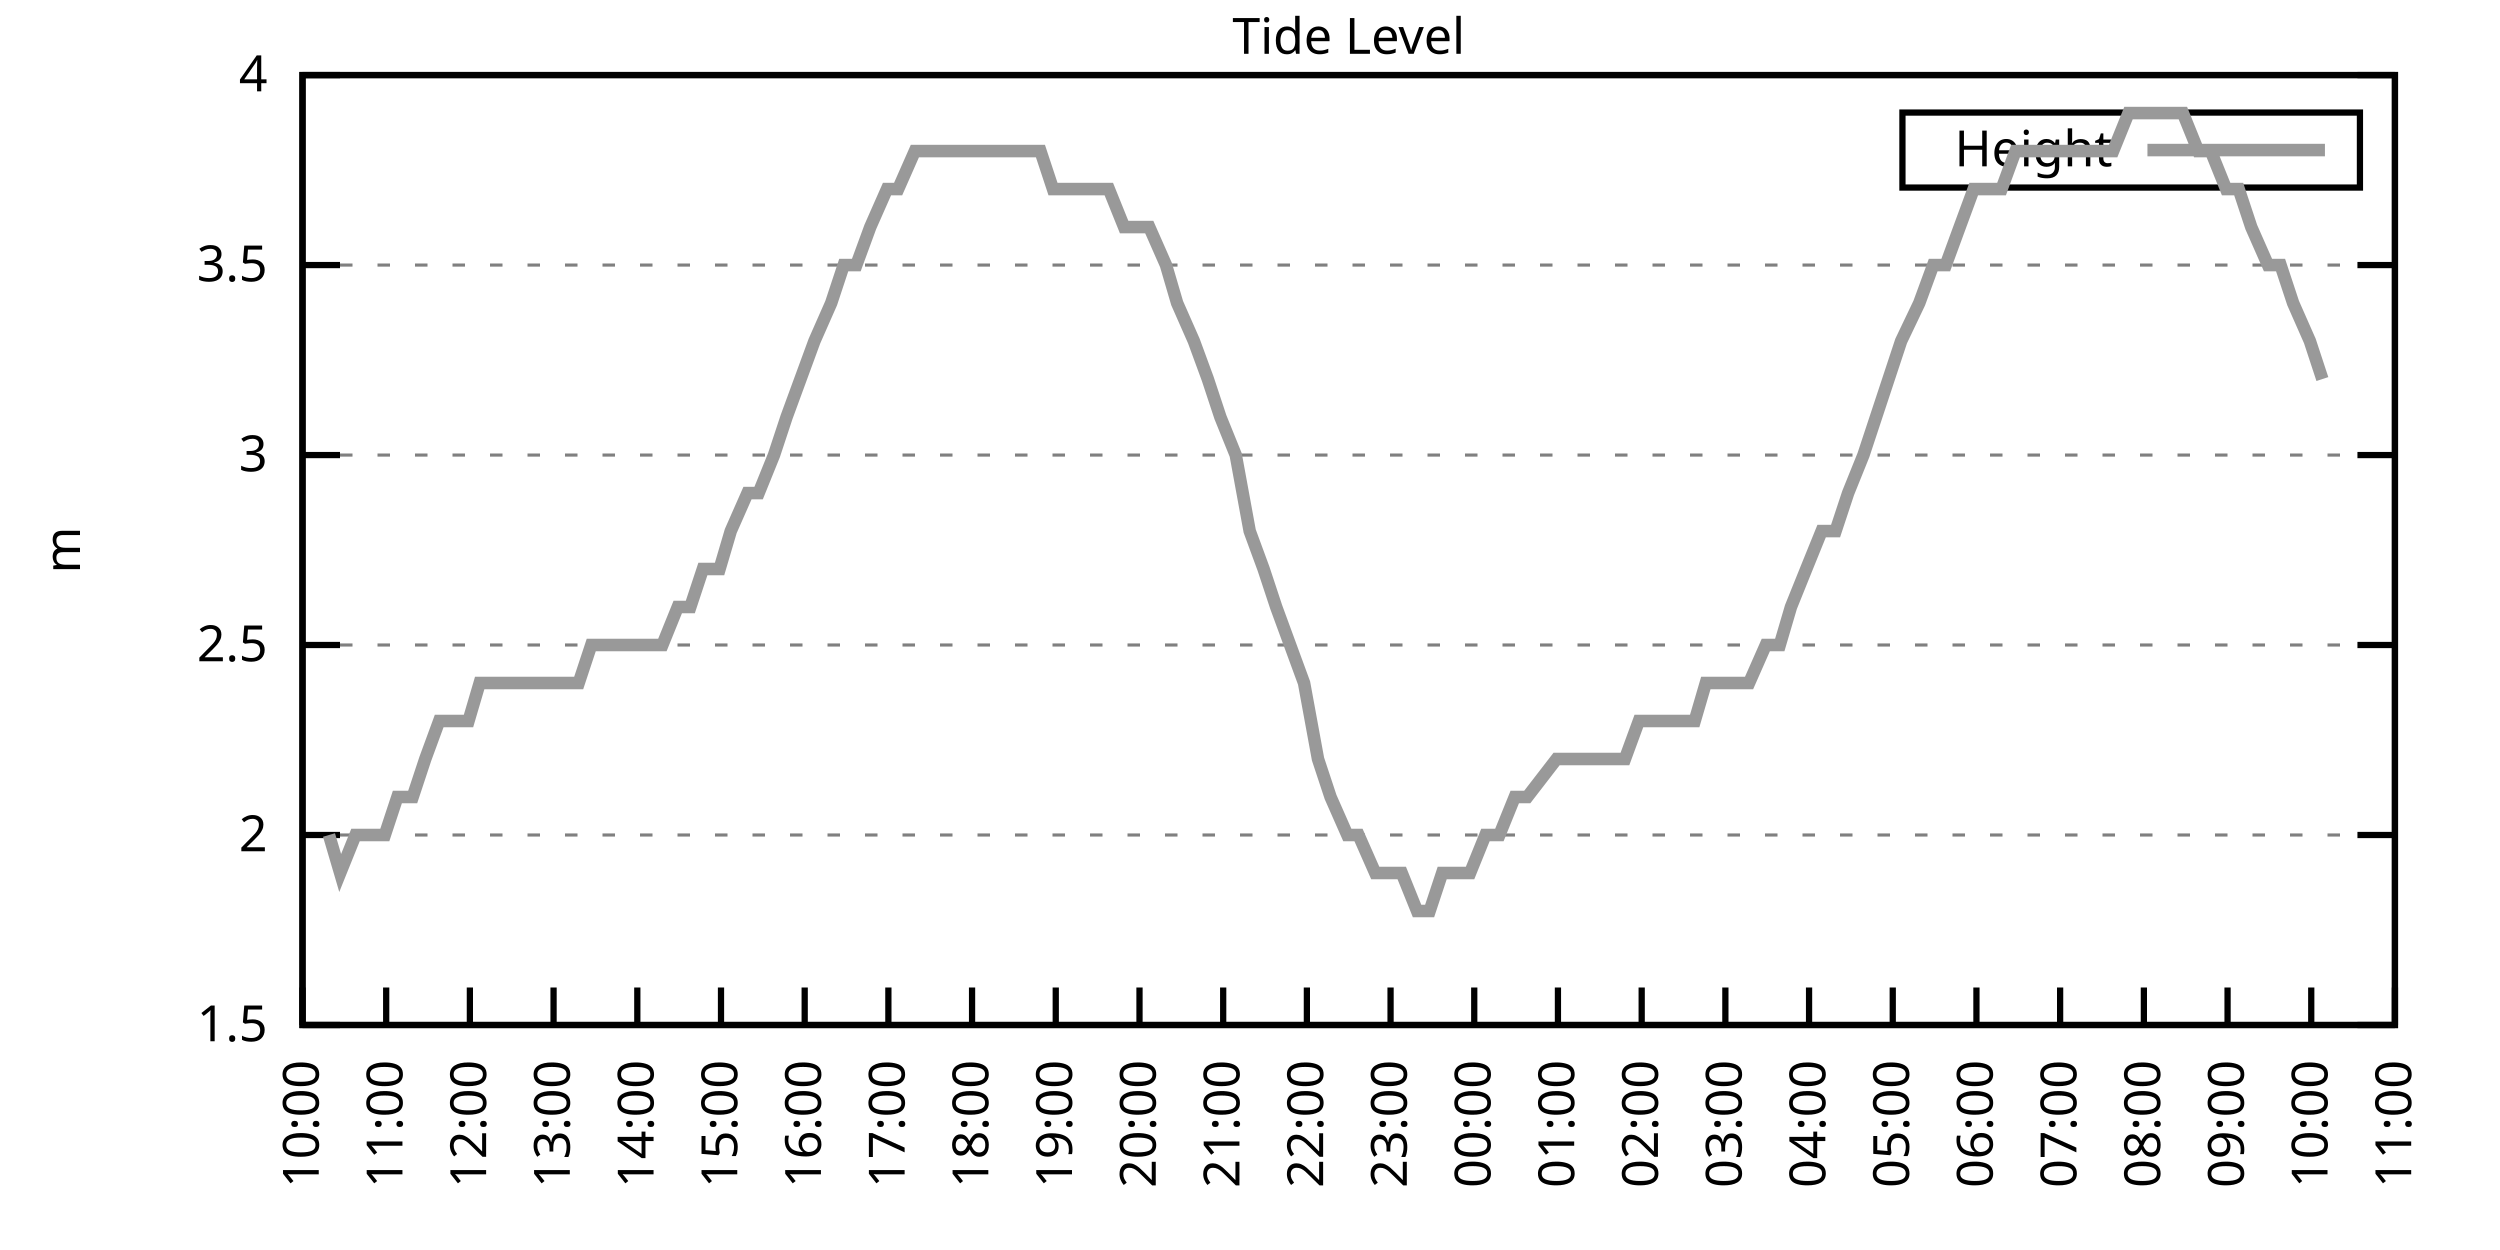
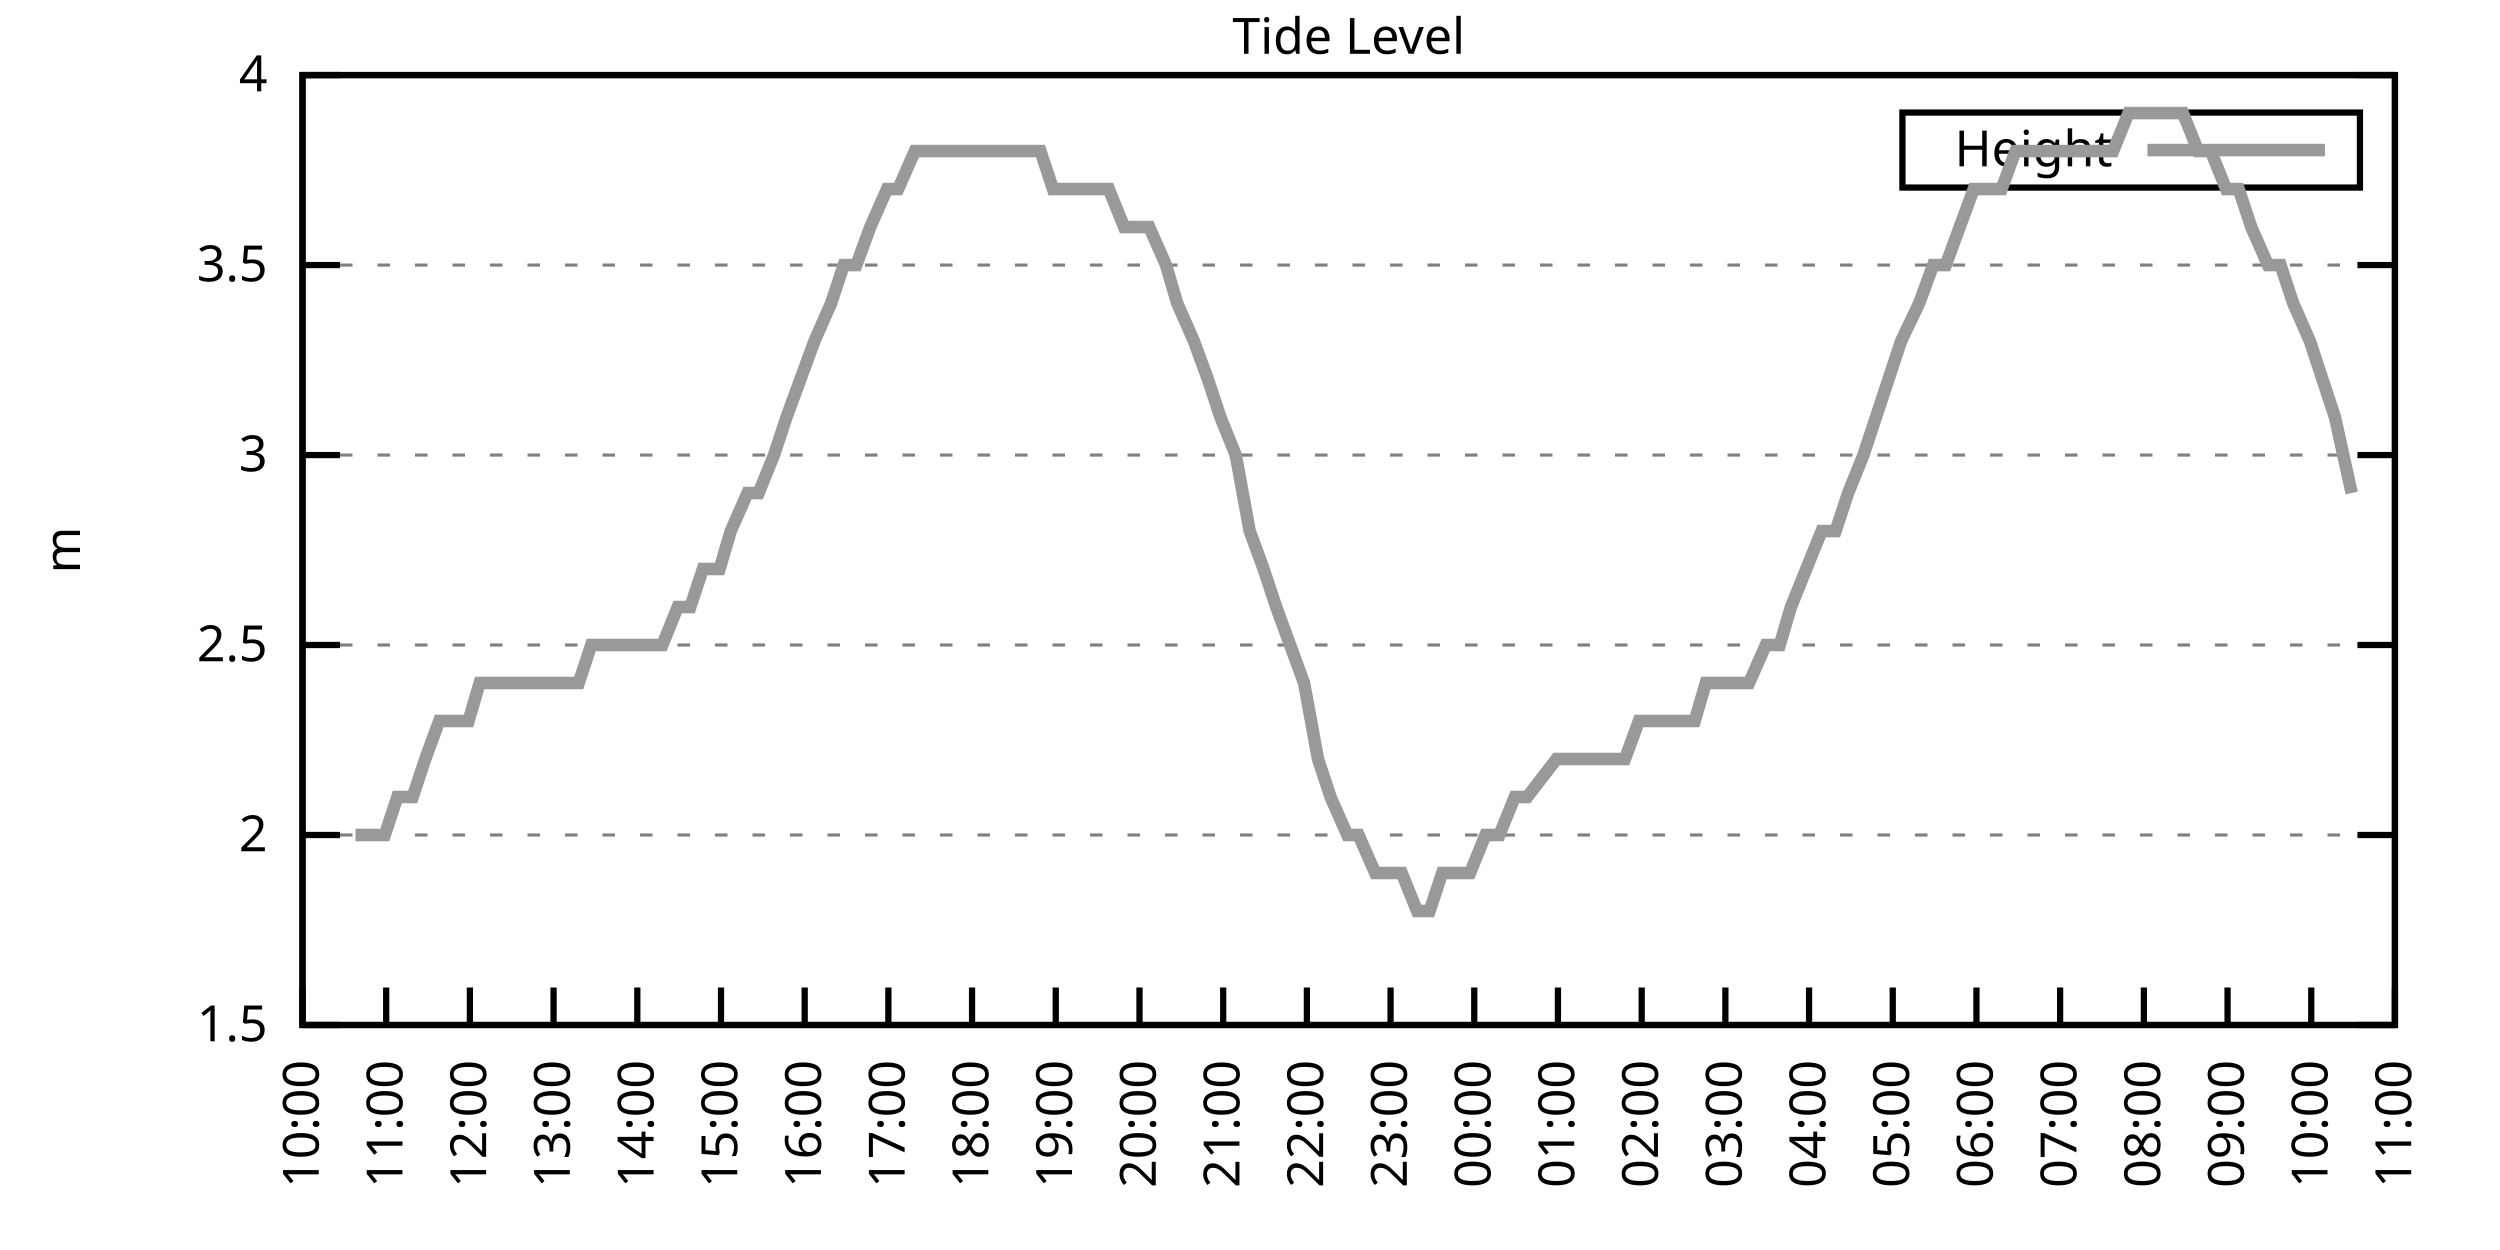
<svg xmlns="http://www.w3.org/2000/svg" xmlns:xlink="http://www.w3.org/1999/xlink" width="400" height="200" viewBox="0 0 400 200">
  <g id="gnuplot_canvas">
    <rect x="0" y="0" width="400" height="200" fill="none" />
    <defs>
      <circle id="gpDot" r="0.5" stroke-width="0.5" stroke="currentColor" />
      <path id="gpPt0" stroke-width="0.333" stroke="currentColor" d="M-1,0 h2 M0,-1 v2" />
      <path id="gpPt1" stroke-width="0.333" stroke="currentColor" d="M-1,-1 L1,1 M1,-1 L-1,1" />
      <path id="gpPt2" stroke-width="0.333" stroke="currentColor" d="M-1,0 L1,0 M0,-1 L0,1 M-1,-1 L1,1 M-1,1 L1,-1" />
      <rect id="gpPt3" stroke-width="0.333" stroke="currentColor" x="-1" y="-1" width="2" height="2" />
      <rect id="gpPt4" stroke-width="0.333" stroke="currentColor" fill="currentColor" x="-1" y="-1" width="2" height="2" />
      <circle id="gpPt5" stroke-width="0.333" stroke="currentColor" cx="0" cy="0" r="1" />
      <use xlink:href="#gpPt5" id="gpPt6" fill="currentColor" stroke="none" />
      <path id="gpPt7" stroke-width="0.333" stroke="currentColor" d="M0,-1.33 L-1.33,0.67 L1.33,0.67 z" />
      <use xlink:href="#gpPt7" id="gpPt8" fill="currentColor" stroke="none" />
      <use xlink:href="#gpPt7" id="gpPt9" stroke="currentColor" transform="rotate(180)" />
      <use xlink:href="#gpPt9" id="gpPt10" fill="currentColor" stroke="none" />
      <use xlink:href="#gpPt3" id="gpPt11" stroke="currentColor" transform="rotate(45)" />
      <use xlink:href="#gpPt11" id="gpPt12" fill="currentColor" stroke="none" />
      <path id="gpPt13" stroke-width="0.333" stroke="currentColor" d="M0,1.330 L1.265,0.411 L0.782,-1.067 L-0.782,-1.076 L-1.265,0.411 z" />
      <use xlink:href="#gpPt13" id="gpPt14" fill="currentColor" stroke="none" />
      <filter id="textbox" filterUnits="objectBoundingBox" x="0" y="0" height="1" width="1">
        <feFlood flood-color="white" flood-opacity="1" result="bgnd" />
        <feComposite in="SourceGraphic" in2="bgnd" operator="atop" />
      </filter>
      <filter id="greybox" filterUnits="objectBoundingBox" x="0" y="0" height="1" width="1">
        <feFlood flood-color="lightgrey" flood-opacity="1" result="grey" />
        <feComposite in="SourceGraphic" in2="grey" operator="atop" />
      </filter>
    </defs>
    <g fill="none" color="white" stroke="currentColor" stroke-width="1.00" stroke-linecap="butt" stroke-linejoin="miter">
</g>
    <g fill="none" color="black" stroke="currentColor" stroke-width="1.00" stroke-linecap="butt" stroke-linejoin="miter">
      <g stroke="none" shape-rendering="crispEdges">
        <polygon fill="rgb(255, 255, 255)" points="48.40,164.00 383.18,164.00 383.18,12.02 48.40,12.02 " />
      </g>
    </g>
    <g fill="none" color="black" stroke="currentColor" stroke-width="1.00" stroke-linecap="butt" stroke-linejoin="miter">
</g>
    <g fill="none" color="black" stroke="black" stroke-width="0.50" stroke-linecap="butt" stroke-linejoin="miter">
</g>
    <g fill="none" color="gray" stroke="currentColor" stroke-width="0.50" stroke-linecap="butt" stroke-linejoin="miter">
      <path stroke="gray" stroke-dasharray="2,4" class="gridline" d="M48.40,164.00 L383.19,164.00  " />
    </g>
    <g fill="none" color="gray" stroke="gray" stroke-width="1.00" stroke-linecap="butt" stroke-linejoin="miter">
</g>
    <g fill="none" color="black" stroke="currentColor" stroke-width="1.00" stroke-linecap="butt" stroke-linejoin="miter">
      <path stroke="black" d="M48.40,164.00 L54.40,164.00 M383.19,164.00 L377.19,164.00  " />
      <g transform="translate(42.80,166.60)" stroke="none" fill="black" font-family="Sans" font-size="8.00" text-anchor="end">
        <text>
          <tspan font-family="Sans"> 1.5</tspan>
        </text>
      </g>
    </g>
    <g fill="none" color="black" stroke="currentColor" stroke-width="1.00" stroke-linecap="butt" stroke-linejoin="miter">
</g>
    <g fill="none" color="black" stroke="black" stroke-width="0.50" stroke-linecap="butt" stroke-linejoin="miter">
</g>
    <g fill="none" color="gray" stroke="currentColor" stroke-width="0.50" stroke-linecap="butt" stroke-linejoin="miter">
      <path stroke="gray" stroke-dasharray="2,4" class="gridline" d="M48.40,133.60 L383.19,133.60  " />
    </g>
    <g fill="none" color="gray" stroke="gray" stroke-width="1.00" stroke-linecap="butt" stroke-linejoin="miter">
</g>
    <g fill="none" color="black" stroke="currentColor" stroke-width="1.00" stroke-linecap="butt" stroke-linejoin="miter">
      <path stroke="black" d="M48.40,133.60 L54.40,133.60 M383.19,133.60 L377.19,133.60  " />
      <g transform="translate(42.80,136.20)" stroke="none" fill="black" font-family="Sans" font-size="8.00" text-anchor="end">
        <text>
          <tspan font-family="Sans"> 2</tspan>
        </text>
      </g>
    </g>
    <g fill="none" color="black" stroke="currentColor" stroke-width="1.00" stroke-linecap="butt" stroke-linejoin="miter">
</g>
    <g fill="none" color="black" stroke="black" stroke-width="0.50" stroke-linecap="butt" stroke-linejoin="miter">
</g>
    <g fill="none" color="gray" stroke="currentColor" stroke-width="0.50" stroke-linecap="butt" stroke-linejoin="miter">
      <path stroke="gray" stroke-dasharray="2,4" class="gridline" d="M48.40,103.20 L383.19,103.20  " />
    </g>
    <g fill="none" color="gray" stroke="gray" stroke-width="1.00" stroke-linecap="butt" stroke-linejoin="miter">
</g>
    <g fill="none" color="black" stroke="currentColor" stroke-width="1.00" stroke-linecap="butt" stroke-linejoin="miter">
      <path stroke="black" d="M48.40,103.20 L54.40,103.20 M383.19,103.20 L377.19,103.20  " />
      <g transform="translate(42.80,105.80)" stroke="none" fill="black" font-family="Sans" font-size="8.00" text-anchor="end">
        <text>
          <tspan font-family="Sans"> 2.5</tspan>
        </text>
      </g>
    </g>
    <g fill="none" color="black" stroke="currentColor" stroke-width="1.00" stroke-linecap="butt" stroke-linejoin="miter">
</g>
    <g fill="none" color="black" stroke="black" stroke-width="0.50" stroke-linecap="butt" stroke-linejoin="miter">
</g>
    <g fill="none" color="gray" stroke="currentColor" stroke-width="0.50" stroke-linecap="butt" stroke-linejoin="miter">
      <path stroke="gray" stroke-dasharray="2,4" class="gridline" d="M48.40,72.81 L383.19,72.81  " />
    </g>
    <g fill="none" color="gray" stroke="gray" stroke-width="1.00" stroke-linecap="butt" stroke-linejoin="miter">
</g>
    <g fill="none" color="black" stroke="currentColor" stroke-width="1.00" stroke-linecap="butt" stroke-linejoin="miter">
      <path stroke="black" d="M48.40,72.81 L54.40,72.81 M383.19,72.81 L377.19,72.81  " />
      <g transform="translate(42.80,75.41)" stroke="none" fill="black" font-family="Sans" font-size="8.00" text-anchor="end">
        <text>
          <tspan font-family="Sans"> 3</tspan>
        </text>
      </g>
    </g>
    <g fill="none" color="black" stroke="currentColor" stroke-width="1.00" stroke-linecap="butt" stroke-linejoin="miter">
</g>
    <g fill="none" color="black" stroke="black" stroke-width="0.50" stroke-linecap="butt" stroke-linejoin="miter">
</g>
    <g fill="none" color="gray" stroke="currentColor" stroke-width="0.50" stroke-linecap="butt" stroke-linejoin="miter">
      <path stroke="gray" stroke-dasharray="2,4" class="gridline" d="M48.40,42.41 L383.19,42.41  " />
    </g>
    <g fill="none" color="gray" stroke="gray" stroke-width="1.00" stroke-linecap="butt" stroke-linejoin="miter">
</g>
    <g fill="none" color="black" stroke="currentColor" stroke-width="1.00" stroke-linecap="butt" stroke-linejoin="miter">
      <path stroke="black" d="M48.40,42.41 L54.40,42.41 M383.19,42.41 L377.19,42.41  " />
      <g transform="translate(42.80,45.01)" stroke="none" fill="black" font-family="Sans" font-size="8.00" text-anchor="end">
        <text>
          <tspan font-family="Sans"> 3.5</tspan>
        </text>
      </g>
    </g>
    <g fill="none" color="black" stroke="currentColor" stroke-width="1.00" stroke-linecap="butt" stroke-linejoin="miter">
</g>
    <g fill="none" color="black" stroke="black" stroke-width="0.50" stroke-linecap="butt" stroke-linejoin="miter">
</g>
    <g fill="none" color="gray" stroke="currentColor" stroke-width="0.50" stroke-linecap="butt" stroke-linejoin="miter">
      <path stroke="gray" stroke-dasharray="2,4" class="gridline" d="M48.40,12.01 L383.19,12.01  " />
    </g>
    <g fill="none" color="gray" stroke="gray" stroke-width="1.00" stroke-linecap="butt" stroke-linejoin="miter">
</g>
    <g fill="none" color="black" stroke="currentColor" stroke-width="1.00" stroke-linecap="butt" stroke-linejoin="miter">
      <path stroke="black" d="M48.40,12.01 L54.40,12.01 M383.19,12.01 L377.19,12.01  " />
      <g transform="translate(42.80,14.61)" stroke="none" fill="black" font-family="Sans" font-size="8.00" text-anchor="end">
        <text>
          <tspan font-family="Sans"> 4</tspan>
        </text>
      </g>
    </g>
    <g fill="none" color="black" stroke="currentColor" stroke-width="1.00" stroke-linecap="butt" stroke-linejoin="miter">
      <path stroke="black" d="M48.40,164.00 L48.40,158.00  " />
      <g transform="translate(51.00,169.60) rotate(270.00)" stroke="none" fill="black" font-family="Sans" font-size="8.00" text-anchor="end">
        <text>
          <tspan font-family="Sans">10:00</tspan>
        </text>
      </g>
    </g>
    <g fill="none" color="black" stroke="currentColor" stroke-width="1.00" stroke-linecap="butt" stroke-linejoin="miter">
      <path stroke="black" d="M61.79,164.00 L61.79,158.00  " />
      <g transform="translate(64.39,169.60) rotate(270.00)" stroke="none" fill="black" font-family="Sans" font-size="8.00" text-anchor="end">
        <text>
          <tspan font-family="Sans">11:00</tspan>
        </text>
      </g>
    </g>
    <g fill="none" color="black" stroke="currentColor" stroke-width="1.00" stroke-linecap="butt" stroke-linejoin="miter">
      <path stroke="black" d="M75.18,164.00 L75.18,158.00  " />
      <g transform="translate(77.78,169.60) rotate(270.00)" stroke="none" fill="black" font-family="Sans" font-size="8.00" text-anchor="end">
        <text>
          <tspan font-family="Sans">12:00</tspan>
        </text>
      </g>
    </g>
    <g fill="none" color="black" stroke="currentColor" stroke-width="1.00" stroke-linecap="butt" stroke-linejoin="miter">
      <path stroke="black" d="M88.57,164.00 L88.57,158.00  " />
      <g transform="translate(91.17,169.60) rotate(270.00)" stroke="none" fill="black" font-family="Sans" font-size="8.00" text-anchor="end">
        <text>
          <tspan font-family="Sans">13:00</tspan>
        </text>
      </g>
    </g>
    <g fill="none" color="black" stroke="currentColor" stroke-width="1.00" stroke-linecap="butt" stroke-linejoin="miter">
      <path stroke="black" d="M101.97,164.00 L101.97,158.00  " />
      <g transform="translate(104.57,169.60) rotate(270.00)" stroke="none" fill="black" font-family="Sans" font-size="8.00" text-anchor="end">
        <text>
          <tspan font-family="Sans">14:00</tspan>
        </text>
      </g>
    </g>
    <g fill="none" color="black" stroke="currentColor" stroke-width="1.00" stroke-linecap="butt" stroke-linejoin="miter">
      <path stroke="black" d="M115.36,164.00 L115.36,158.00  " />
      <g transform="translate(117.96,169.60) rotate(270.00)" stroke="none" fill="black" font-family="Sans" font-size="8.00" text-anchor="end">
        <text>
          <tspan font-family="Sans">15:00</tspan>
        </text>
      </g>
    </g>
    <g fill="none" color="black" stroke="currentColor" stroke-width="1.00" stroke-linecap="butt" stroke-linejoin="miter">
      <path stroke="black" d="M128.75,164.00 L128.75,158.00  " />
      <g transform="translate(131.35,169.60) rotate(270.00)" stroke="none" fill="black" font-family="Sans" font-size="8.00" text-anchor="end">
        <text>
          <tspan font-family="Sans">16:00</tspan>
        </text>
      </g>
    </g>
    <g fill="none" color="black" stroke="currentColor" stroke-width="1.00" stroke-linecap="butt" stroke-linejoin="miter">
      <path stroke="black" d="M142.14,164.00 L142.14,158.00  " />
      <g transform="translate(144.74,169.60) rotate(270.00)" stroke="none" fill="black" font-family="Sans" font-size="8.00" text-anchor="end">
        <text>
          <tspan font-family="Sans">17:00</tspan>
        </text>
      </g>
    </g>
    <g fill="none" color="black" stroke="currentColor" stroke-width="1.00" stroke-linecap="butt" stroke-linejoin="miter">
      <path stroke="black" d="M155.53,164.00 L155.53,158.00  " />
      <g transform="translate(158.13,169.60) rotate(270.00)" stroke="none" fill="black" font-family="Sans" font-size="8.00" text-anchor="end">
        <text>
          <tspan font-family="Sans">18:00</tspan>
        </text>
      </g>
    </g>
    <g fill="none" color="black" stroke="currentColor" stroke-width="1.00" stroke-linecap="butt" stroke-linejoin="miter">
      <path stroke="black" d="M168.92,164.00 L168.92,158.00  " />
      <g transform="translate(171.52,169.60) rotate(270.00)" stroke="none" fill="black" font-family="Sans" font-size="8.00" text-anchor="end">
        <text>
          <tspan font-family="Sans">19:00</tspan>
        </text>
      </g>
    </g>
    <g fill="none" color="black" stroke="currentColor" stroke-width="1.00" stroke-linecap="butt" stroke-linejoin="miter">
      <path stroke="black" d="M182.32,164.00 L182.32,158.00  " />
      <g transform="translate(184.92,169.60) rotate(270.00)" stroke="none" fill="black" font-family="Sans" font-size="8.00" text-anchor="end">
        <text>
          <tspan font-family="Sans">20:00</tspan>
        </text>
      </g>
    </g>
    <g fill="none" color="black" stroke="currentColor" stroke-width="1.00" stroke-linecap="butt" stroke-linejoin="miter">
      <path stroke="black" d="M195.71,164.00 L195.71,158.00  " />
      <g transform="translate(198.31,169.60) rotate(270.00)" stroke="none" fill="black" font-family="Sans" font-size="8.00" text-anchor="end">
        <text>
          <tspan font-family="Sans">21:00</tspan>
        </text>
      </g>
    </g>
    <g fill="none" color="black" stroke="currentColor" stroke-width="1.00" stroke-linecap="butt" stroke-linejoin="miter">
      <path stroke="black" d="M209.10,164.00 L209.10,158.00  " />
      <g transform="translate(211.70,169.60) rotate(270.00)" stroke="none" fill="black" font-family="Sans" font-size="8.00" text-anchor="end">
        <text>
          <tspan font-family="Sans">22:00</tspan>
        </text>
      </g>
    </g>
    <g fill="none" color="black" stroke="currentColor" stroke-width="1.00" stroke-linecap="butt" stroke-linejoin="miter">
      <path stroke="black" d="M222.49,164.00 L222.49,158.00  " />
      <g transform="translate(225.09,169.60) rotate(270.00)" stroke="none" fill="black" font-family="Sans" font-size="8.00" text-anchor="end">
        <text>
          <tspan font-family="Sans">23:00</tspan>
        </text>
      </g>
    </g>
    <g fill="none" color="black" stroke="currentColor" stroke-width="1.00" stroke-linecap="butt" stroke-linejoin="miter">
      <path stroke="black" d="M235.88,164.00 L235.88,158.00  " />
      <g transform="translate(238.48,169.60) rotate(270.00)" stroke="none" fill="black" font-family="Sans" font-size="8.00" text-anchor="end">
        <text>
          <tspan font-family="Sans">00:00</tspan>
        </text>
      </g>
    </g>
    <g fill="none" color="black" stroke="currentColor" stroke-width="1.00" stroke-linecap="butt" stroke-linejoin="miter">
      <path stroke="black" d="M249.27,164.00 L249.27,158.00  " />
      <g transform="translate(251.87,169.60) rotate(270.00)" stroke="none" fill="black" font-family="Sans" font-size="8.00" text-anchor="end">
        <text>
          <tspan font-family="Sans">01:00</tspan>
        </text>
      </g>
    </g>
    <g fill="none" color="black" stroke="currentColor" stroke-width="1.00" stroke-linecap="butt" stroke-linejoin="miter">
      <path stroke="black" d="M262.67,164.00 L262.67,158.00  " />
      <g transform="translate(265.27,169.60) rotate(270.00)" stroke="none" fill="black" font-family="Sans" font-size="8.00" text-anchor="end">
        <text>
          <tspan font-family="Sans">02:00</tspan>
        </text>
      </g>
    </g>
    <g fill="none" color="black" stroke="currentColor" stroke-width="1.00" stroke-linecap="butt" stroke-linejoin="miter">
      <path stroke="black" d="M276.06,164.00 L276.06,158.00  " />
      <g transform="translate(278.66,169.60) rotate(270.00)" stroke="none" fill="black" font-family="Sans" font-size="8.00" text-anchor="end">
        <text>
          <tspan font-family="Sans">03:00</tspan>
        </text>
      </g>
    </g>
    <g fill="none" color="black" stroke="currentColor" stroke-width="1.00" stroke-linecap="butt" stroke-linejoin="miter">
      <path stroke="black" d="M289.45,164.00 L289.45,158.00  " />
      <g transform="translate(292.05,169.60) rotate(270.00)" stroke="none" fill="black" font-family="Sans" font-size="8.00" text-anchor="end">
        <text>
          <tspan font-family="Sans">04:00</tspan>
        </text>
      </g>
    </g>
    <g fill="none" color="black" stroke="currentColor" stroke-width="1.00" stroke-linecap="butt" stroke-linejoin="miter">
      <path stroke="black" d="M302.84,164.00 L302.84,158.00  " />
      <g transform="translate(305.44,169.60) rotate(270.00)" stroke="none" fill="black" font-family="Sans" font-size="8.00" text-anchor="end">
        <text>
          <tspan font-family="Sans">05:00</tspan>
        </text>
      </g>
    </g>
    <g fill="none" color="black" stroke="currentColor" stroke-width="1.00" stroke-linecap="butt" stroke-linejoin="miter">
      <path stroke="black" d="M316.23,164.00 L316.23,158.00  " />
      <g transform="translate(318.83,169.60) rotate(270.00)" stroke="none" fill="black" font-family="Sans" font-size="8.00" text-anchor="end">
        <text>
          <tspan font-family="Sans">06:00</tspan>
        </text>
      </g>
    </g>
    <g fill="none" color="black" stroke="currentColor" stroke-width="1.00" stroke-linecap="butt" stroke-linejoin="miter">
      <path stroke="black" d="M329.62,164.00 L329.62,158.00  " />
      <g transform="translate(332.22,169.60) rotate(270.00)" stroke="none" fill="black" font-family="Sans" font-size="8.00" text-anchor="end">
        <text>
          <tspan font-family="Sans">07:00</tspan>
        </text>
      </g>
    </g>
    <g fill="none" color="black" stroke="currentColor" stroke-width="1.00" stroke-linecap="butt" stroke-linejoin="miter">
      <path stroke="black" d="M343.02,164.00 L343.02,158.00  " />
      <g transform="translate(345.62,169.60) rotate(270.00)" stroke="none" fill="black" font-family="Sans" font-size="8.00" text-anchor="end">
        <text>
          <tspan font-family="Sans">08:00</tspan>
        </text>
      </g>
    </g>
    <g fill="none" color="black" stroke="currentColor" stroke-width="1.00" stroke-linecap="butt" stroke-linejoin="miter">
      <path stroke="black" d="M356.41,164.00 L356.41,158.00  " />
      <g transform="translate(359.01,169.60) rotate(270.00)" stroke="none" fill="black" font-family="Sans" font-size="8.00" text-anchor="end">
        <text>
          <tspan font-family="Sans">09:00</tspan>
        </text>
      </g>
    </g>
    <g fill="none" color="black" stroke="currentColor" stroke-width="1.00" stroke-linecap="butt" stroke-linejoin="miter">
      <path stroke="black" d="M369.80,164.00 L369.80,158.00  " />
      <g transform="translate(372.40,169.60) rotate(270.00)" stroke="none" fill="black" font-family="Sans" font-size="8.00" text-anchor="end">
        <text>
          <tspan font-family="Sans">10:00</tspan>
        </text>
      </g>
    </g>
    <g fill="none" color="black" stroke="currentColor" stroke-width="1.00" stroke-linecap="butt" stroke-linejoin="miter">
      <path stroke="black" d="M383.19,164.00 L383.19,158.00  " />
      <g transform="translate(385.79,169.60) rotate(270.00)" stroke="none" fill="black" font-family="Sans" font-size="8.00" text-anchor="end">
        <text>
          <tspan font-family="Sans">11:00</tspan>
        </text>
      </g>
    </g>
    <g fill="none" color="black" stroke="currentColor" stroke-width="1.00" stroke-linecap="butt" stroke-linejoin="miter">
</g>
    <g fill="none" color="black" stroke="currentColor" stroke-width="1.00" stroke-linecap="butt" stroke-linejoin="miter">
      <path stroke="black" d="M48.40,12.01 L48.40,164.00 L383.19,164.00 L383.19,12.01 L48.40,12.01 Z  " />
    </g>
    <g fill="none" color="black" stroke="currentColor" stroke-width="1.00" stroke-linecap="butt" stroke-linejoin="miter">
</g>
    <g fill="none" color="black" stroke="currentColor" stroke-width="1.00" stroke-linecap="butt" stroke-linejoin="miter">
      <path stroke="black" d="M304.39,30.01 L304.39,18.01 L377.59,18.01 L377.59,30.01 L304.39,30.01 Z  " />
    </g>
    <g id="Tide_level_plot_1">
      <g fill="none" color="white" stroke="black" stroke-width="2.00" stroke-linecap="butt" stroke-linejoin="miter">
</g>
      <g fill="none" color="black" stroke="currentColor" stroke-width="2.00" stroke-linecap="butt" stroke-linejoin="miter">
        <g transform="translate(337.99,26.61)" stroke="none" fill="black" font-family="Sans" font-size="8.00" text-anchor="end">
          <text>
            <tspan font-family="Sans">Height</tspan>
          </text>
        </g>
      </g>
      <g fill="none" color="black" stroke="currentColor" stroke-width="2.00" stroke-linecap="butt" stroke-linejoin="miter">
-         <path stroke="rgb(153, 153, 153)" d="M343.59,24.01 L371.99,24.01 M52.64,133.60 L54.43,139.68 L56.88,133.60 L59.11,133.60 L61.57,133.60 L63.58,127.52   L66.03,127.52 L68.04,121.44 L70.27,115.36 L72.50,115.36 L74.96,115.36 L76.75,109.28 L79.42,109.28 L81.21,109.28   L83.44,109.28 L86.12,109.28 L88.35,109.28 L90.36,109.28 L92.59,109.28 L94.60,103.20 L97.28,103.20 L99.29,103.20   L101.30,103.20 L103.98,103.20 L105.98,103.20 L108.44,97.12 L110.45,97.12 L112.46,91.04 L115.13,91.04 L116.92,84.97   L119.60,78.89 L121.38,78.89 L123.84,72.81 L125.85,66.73 L128.08,60.65 L130.31,54.57 L132.99,48.49 L135.00,42.41   L137.01,42.41 L139.24,36.33 L141.92,30.25 L143.70,30.25 L146.38,24.17 L148.39,24.17 L150.85,24.17 L153.08,24.17   L155.09,24.17 L157.32,24.17 L159.55,24.17 L161.78,24.17 L164.01,24.17 L166.47,24.17 L168.48,30.25 L170.71,30.25   L173.17,30.25 L175.17,30.25 L177.41,30.25 L179.86,36.33 L182.09,36.33 L183.88,36.33 L186.56,42.41 L188.34,48.49   L191.02,54.57 L193.25,60.65 L195.26,66.73 L197.72,72.81 L199.95,84.97 L202.18,91.04 L204.19,97.12 L206.42,103.20   L208.65,109.28 L210.88,121.44 L212.89,127.52 L215.57,133.60 L217.36,133.60 L220.04,139.68 L222.27,139.68 L224.28,139.68   L226.73,145.76 L228.74,145.76 L230.75,139.68 L232.76,139.68 L235.21,139.68 L237.67,133.60 L239.90,133.60 L242.36,127.52   L244.36,127.52 L249.05,121.44 L251.06,121.44 L253.29,121.44 L255.75,121.44 L257.76,121.44 L259.99,121.44 L262.22,115.36   L264.67,115.36 L266.46,115.36 L268.69,115.36 L271.15,115.36 L272.93,109.28 L275.39,109.28 L278.07,109.28 L279.85,109.28   L282.53,103.20 L284.76,103.20 L286.55,97.12 L289.00,91.04 L291.46,84.97 L293.69,84.97 L295.70,78.89 L298.15,72.81   L300.16,66.73 L302.17,60.65 L304.18,54.57 L307.08,48.49 L309.31,42.41 L311.32,42.41 L313.55,36.33 L315.79,30.25   L318.02,30.25 L320.25,30.25 L322.48,24.17 L324.94,24.17 L327.17,24.17 L328.95,24.17 L331.63,24.17 L333.86,24.17   L335.65,24.17 L338.10,24.17 L340.56,18.09 L342.57,18.09 L344.58,18.09 L347.26,18.09 L349.26,18.09 L351.72,24.17   L353.73,24.17 L356.18,30.25 L358.19,30.25 L360.20,36.33 L362.88,42.41 L364.89,42.41 L366.90,48.49 L369.58,54.57   L371.58,60.65  " />
+         <path stroke="rgb(153, 153, 153)" d="M343.59,24.01 L371.99,24.01 M56.88,133.60 L59.11,133.60 L61.57,133.60 L63.58,127.52 L66.03,127.52 L68.04,121.44   L70.27,115.36 L72.50,115.36 L74.96,115.36 L76.75,109.28 L79.42,109.28 L81.21,109.28 L83.44,109.28 L86.12,109.28   L88.35,109.28 L90.36,109.28 L92.59,109.28 L94.60,103.20 L97.28,103.20 L99.29,103.20 L101.30,103.20 L103.98,103.20   L105.98,103.20 L108.44,97.12 L110.45,97.12 L112.46,91.04 L115.13,91.04 L116.92,84.97 L119.60,78.89 L121.38,78.89   L123.84,72.81 L125.85,66.73 L128.08,60.65 L130.31,54.57 L132.99,48.49 L135.00,42.41 L137.01,42.41 L139.24,36.33   L141.92,30.25 L143.70,30.25 L146.38,24.17 L148.39,24.17 L150.85,24.17 L153.08,24.17 L155.09,24.17 L157.32,24.17   L159.55,24.17 L161.78,24.17 L164.01,24.17 L166.47,24.17 L168.48,30.25 L170.71,30.25 L173.17,30.25 L175.17,30.25   L177.41,30.25 L179.86,36.33 L182.09,36.33 L183.88,36.33 L186.56,42.41 L188.34,48.49 L191.02,54.57 L193.25,60.65   L195.26,66.73 L197.72,72.81 L199.95,84.97 L202.18,91.04 L204.19,97.12 L206.42,103.20 L208.65,109.28 L210.88,121.44   L212.89,127.52 L215.57,133.60 L217.36,133.60 L220.04,139.68 L222.27,139.68 L224.28,139.68 L226.73,145.76 L228.74,145.76   L230.75,139.68 L232.76,139.68 L235.21,139.68 L237.67,133.60 L239.90,133.60 L242.36,127.52 L244.36,127.52 L249.05,121.44   L251.06,121.44 L253.29,121.44 L255.75,121.44 L257.76,121.44 L259.99,121.44 L262.22,115.36 L264.67,115.36 L266.46,115.36   L268.69,115.36 L271.15,115.36 L272.93,109.28 L275.39,109.28 L278.07,109.28 L279.85,109.28 L282.53,103.20 L284.76,103.20   L286.55,97.12 L289.00,91.04 L291.46,84.97 L293.69,84.97 L295.70,78.89 L298.15,72.81 L300.16,66.73 L302.17,60.65   L304.18,54.57 L307.08,48.49 L309.31,42.41 L311.32,42.41 L313.55,36.33 L315.79,30.25 L318.02,30.25 L320.25,30.25   L322.48,24.17 L324.94,24.17 L327.17,24.17 L328.95,24.17 L331.63,24.17 L333.86,24.17 L335.65,24.17 L338.10,24.17   L340.56,18.09 L342.57,18.09 L344.58,18.09 L347.26,18.09 L349.26,18.09 L351.72,24.17 L353.73,24.17 L356.18,30.25   L358.19,30.25 L360.20,36.33 L362.88,42.41 L364.89,42.41 L366.90,48.49 L369.58,54.57 L371.58,60.65 L373.59,66.73   L376.27,78.89  " />
      </g>
    </g>
    <g fill="none" color="black" stroke="currentColor" stroke-width="2.00" stroke-linecap="butt" stroke-linejoin="miter">
</g>
    <g fill="none" color="black" stroke="black" stroke-width="1.00" stroke-linecap="butt" stroke-linejoin="miter">
</g>
    <g fill="none" color="black" stroke="currentColor" stroke-width="1.00" stroke-linecap="butt" stroke-linejoin="miter">
      <path stroke="black" d="M48.40,12.01 L48.40,164.00 L383.19,164.00 L383.19,12.01 L48.40,12.01 Z  " />
      <g transform="translate(12.80,88.01) rotate(270.00)" stroke="none" fill="black" font-family="Sans" font-size="8.00" text-anchor="middle">
        <text>
          <tspan font-family="Sans">m</tspan>
        </text>
      </g>
    </g>
    <g fill="none" color="black" stroke="currentColor" stroke-width="1.00" stroke-linecap="butt" stroke-linejoin="miter">
</g>
    <g fill="none" color="black" stroke="currentColor" stroke-width="1.00" stroke-linecap="butt" stroke-linejoin="miter">
      <g transform="translate(215.79,8.61)" stroke="none" fill="black" font-family="Sans" font-size="8.00" text-anchor="middle">
        <text>
          <tspan font-family="Sans">Tide Level</tspan>
        </text>
      </g>
    </g>
    <g fill="none" color="black" stroke="currentColor" stroke-width="1.00" stroke-linecap="butt" stroke-linejoin="miter">
</g>
  </g>
</svg>
